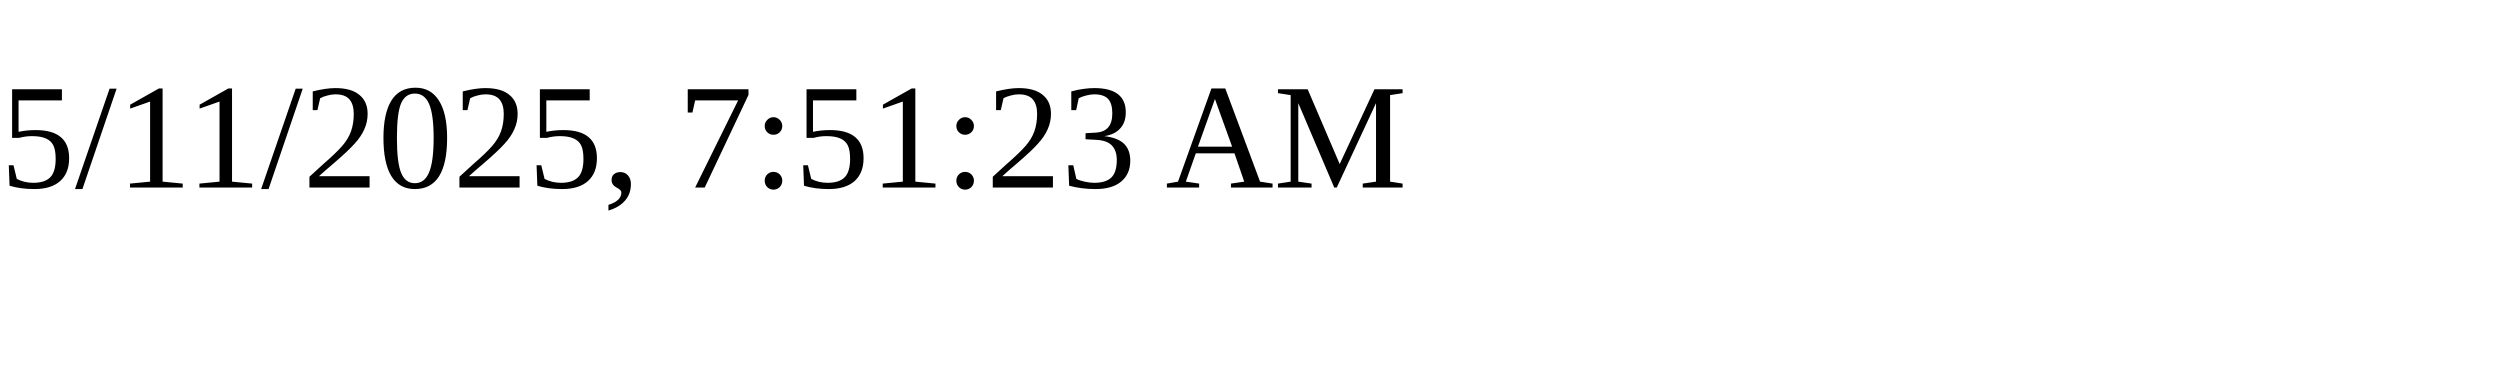
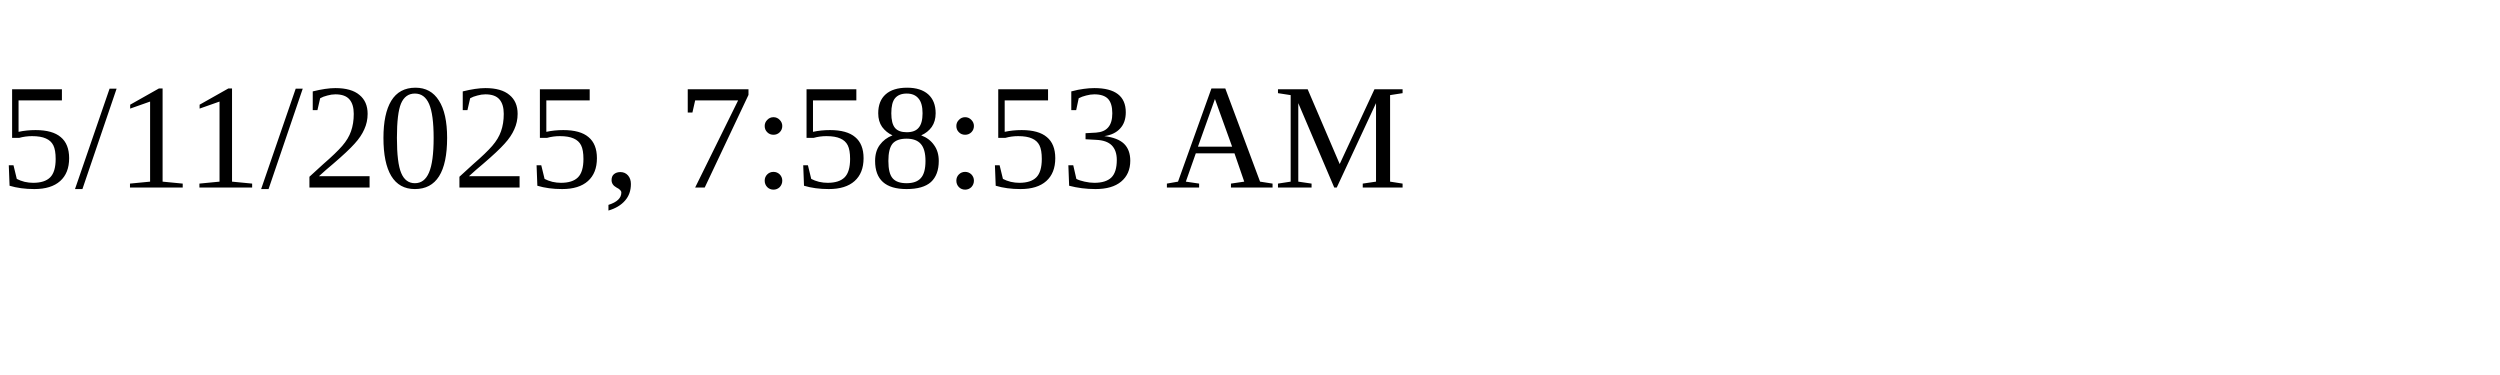
<svg xmlns="http://www.w3.org/2000/svg" height="30" width="200">
-   <text x="0" y="15">5/11/2025, 7:51:23 AM</text>
+   <text x="0" y="15">5/11/2025, 7:58:53 AM</text>
</svg>
